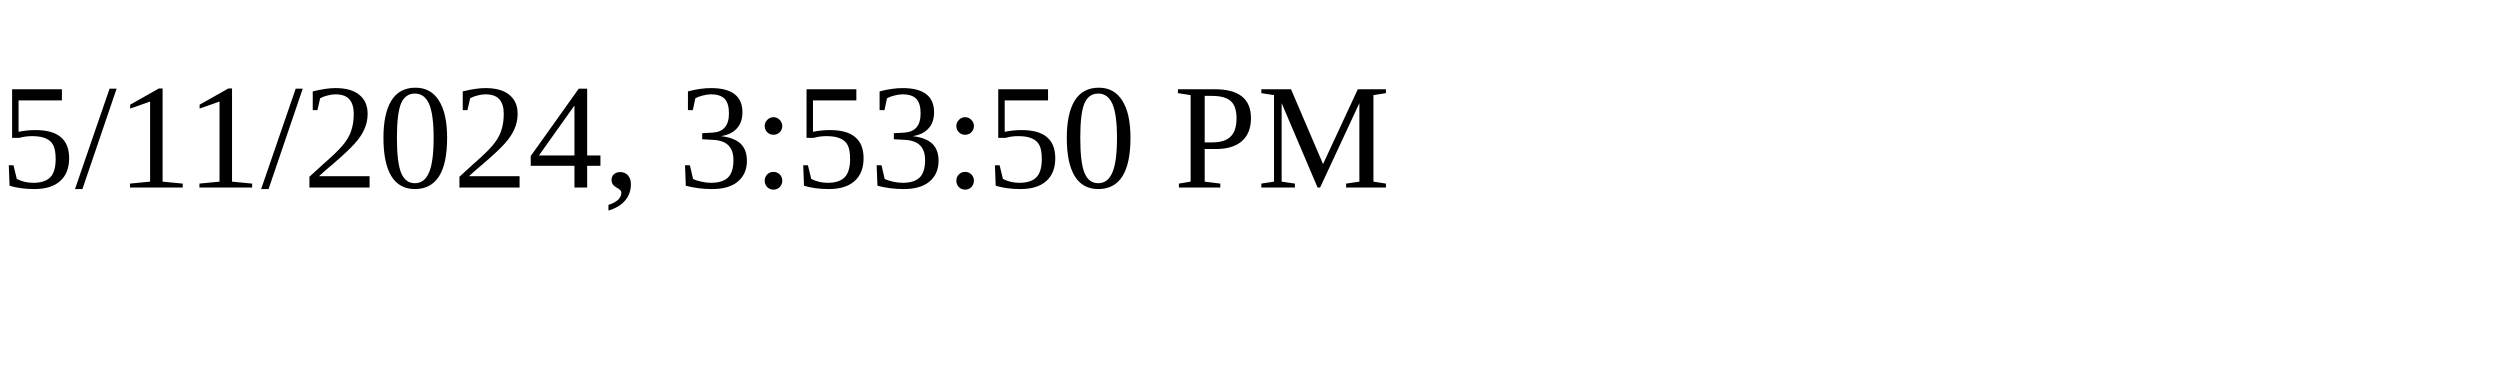
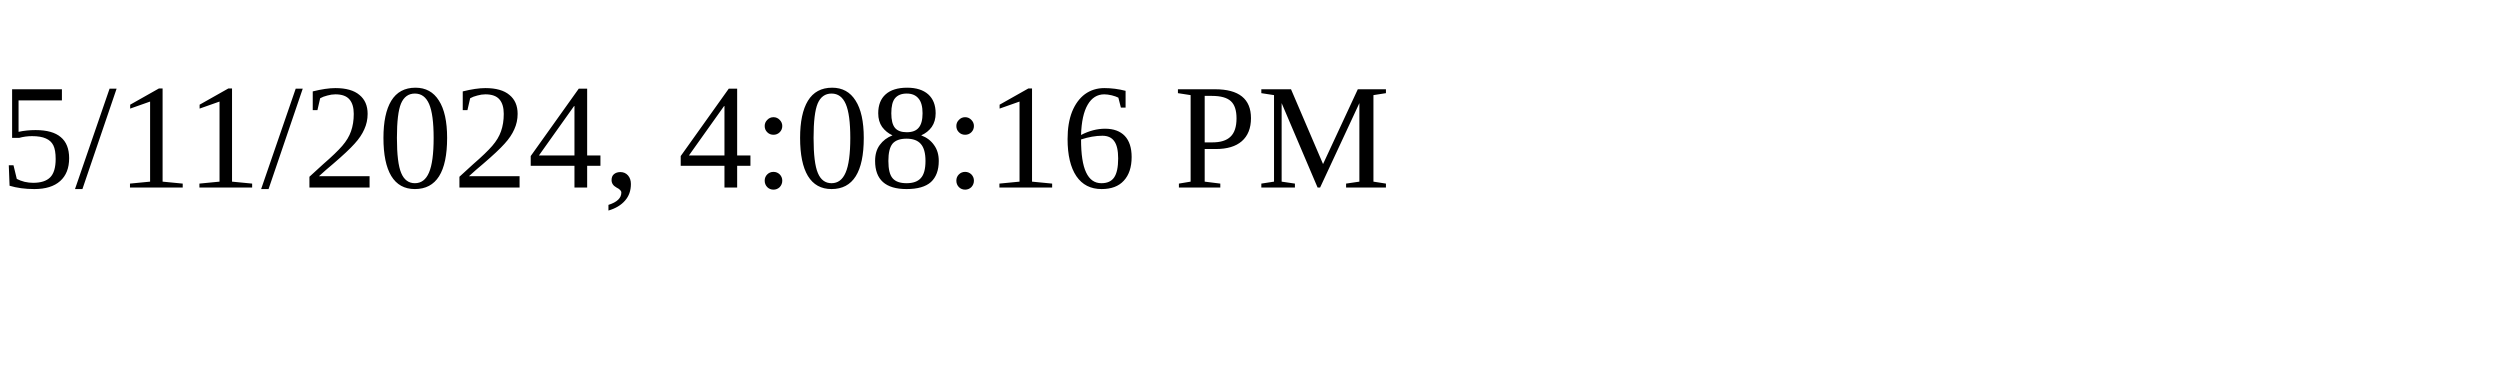
<svg xmlns="http://www.w3.org/2000/svg" height="30" width="200">
-   <text x="0" y="15">5/11/2024, 3:53:50 PM</text>
+   <text x="0" y="15">5/11/2024, 4:08:16 PM</text>
</svg>
